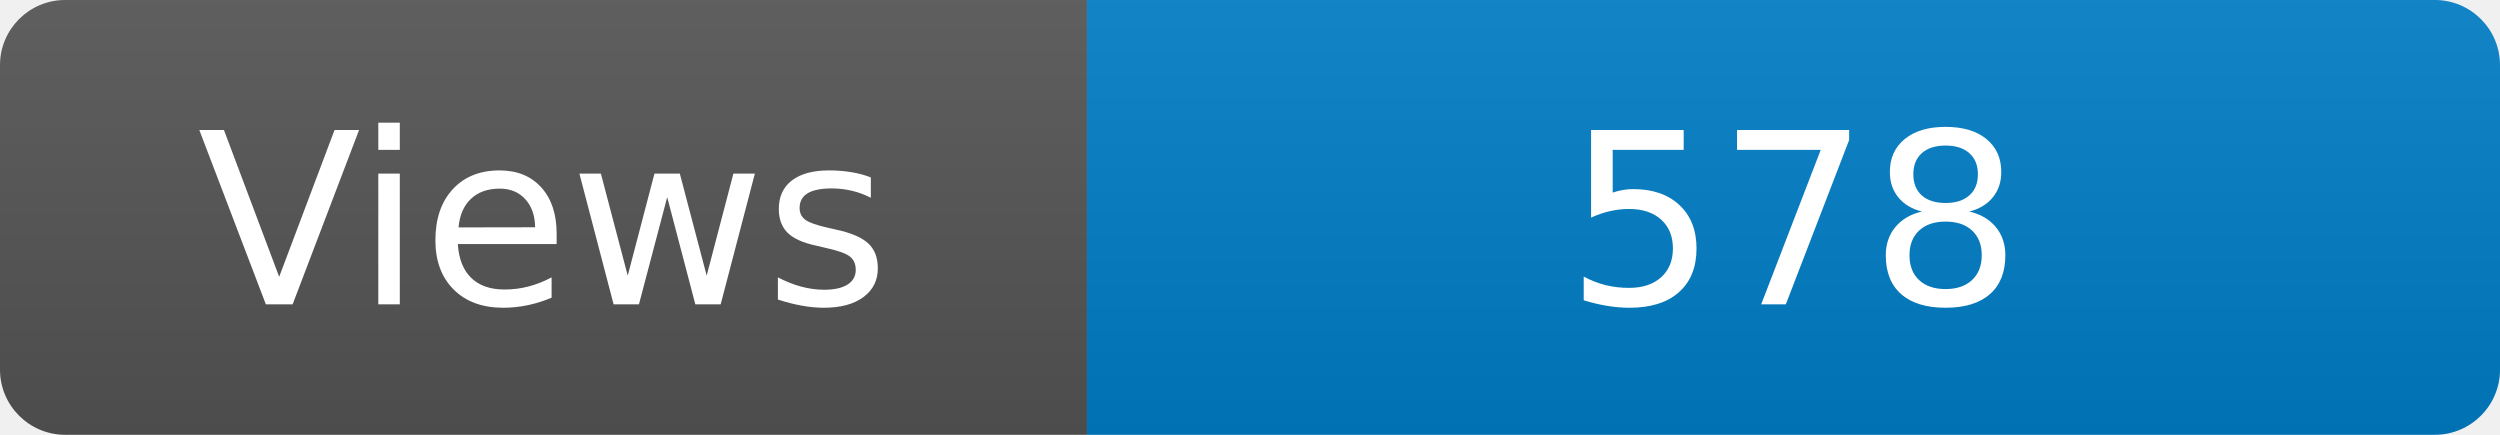
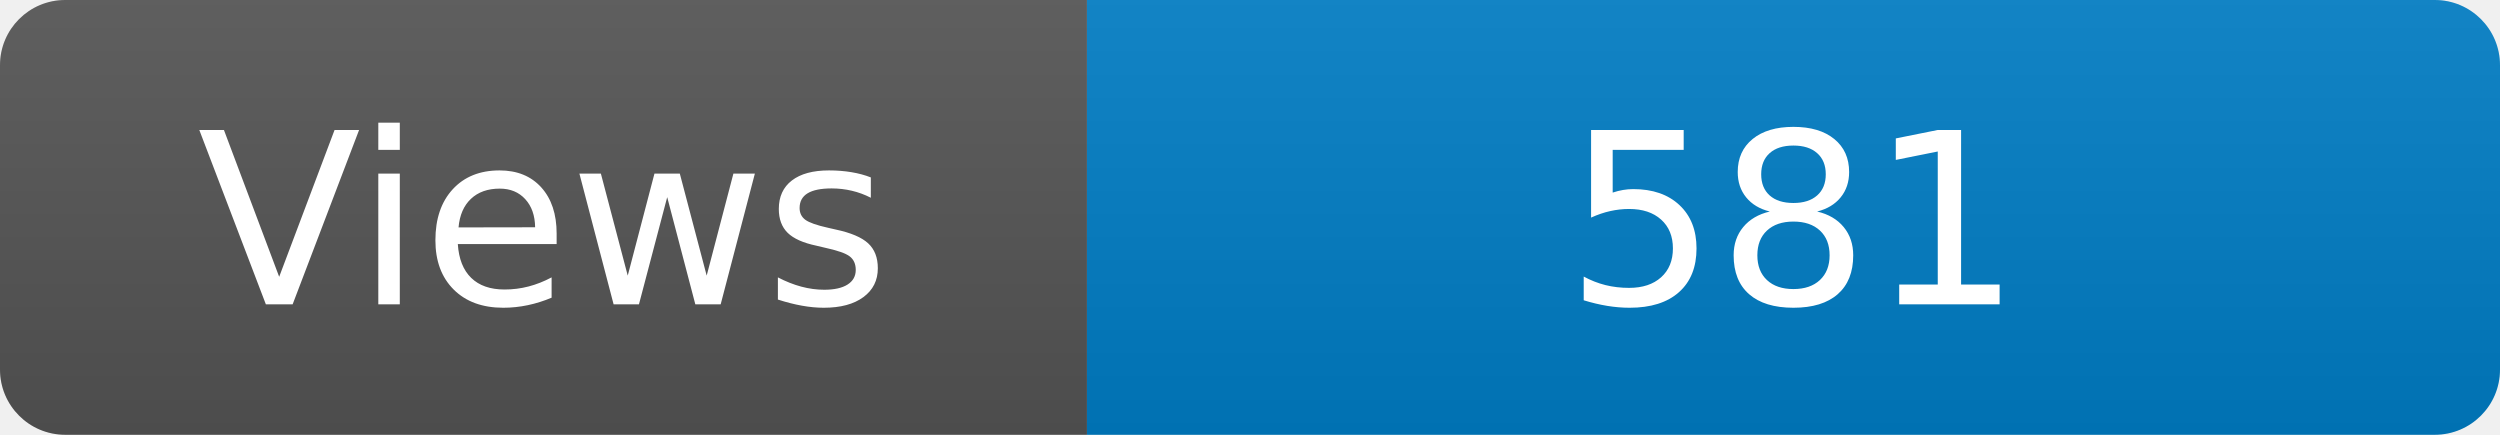
<svg xmlns="http://www.w3.org/2000/svg" width="115" height="20" role="img" aria-label="Maintained?: yes">
  <linearGradient id="s" x2="0" y2="100%">
    <stop offset="0" stop-color="#bbb" stop-opacity=".1" />
    <stop offset="1" stop-opacity=".1" />
  </linearGradient>
  <clipPath id="r">
    <rect width="115" height="20" rx="3" fill="#fff" />
  </clipPath>
  <g clip-path="url(#r)">
    <rect width="50" height="20" fill="#555" />
    <rect x="50" width="160" height="20" fill="#007ec6" />
    <rect width="115" height="20" fill="url(#s)" />
  </g>
  <g fill="#fff" text-anchor="middle" font-family="Verdana,Geneva,DejaVu Sans,sans-serif" font-size="110">
    <text x="250" y="140" transform="scale(.1)" fill="#fff">Views</text>
-     <text x="825" y="140" transform="scale(.1)" fill="#fff">578</text>
+     <text x="825" y="140" transform="scale(.1)" fill="#fff">581</text>
  </g>
</svg>
